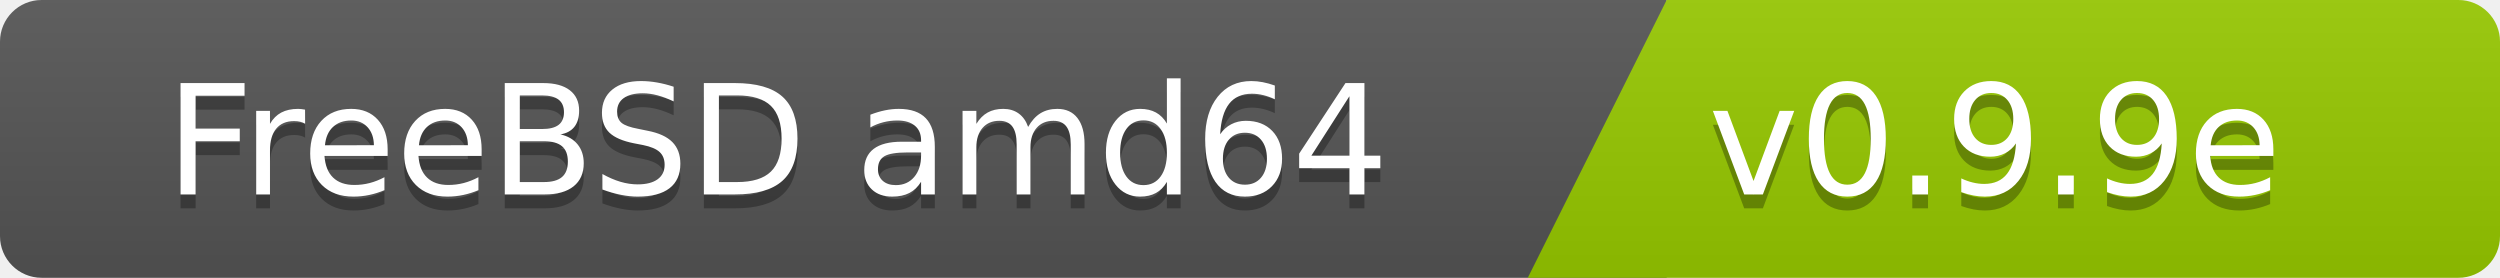
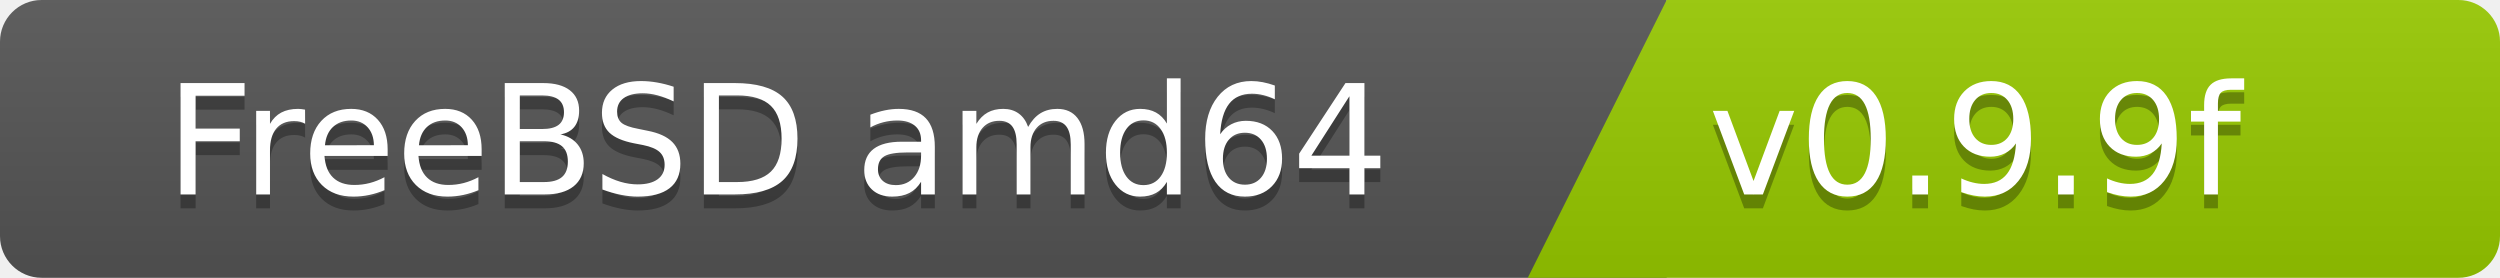
<svg xmlns="http://www.w3.org/2000/svg" width="180" height="20">
  <linearGradient id="b" x2="0" y2="100%">
    <stop offset="0" stop-color="#bbb" stop-opacity=".1" />
    <stop offset="1" stop-opacity=".1" />
  </linearGradient>
  <clipPath id="a">
    <rect width="180" height="20" rx="3" fill="#fff" />
  </clipPath>
  <g clip-path="url(#a)">
    <path fill="#555" d="M0   0h120v20H0z" />
    <path fill="#97ca00" d="M120 0h125v20H110z" />
    <path fill="url(#b)" d="M0   0h180v20H0z" />
  </g>
  <g fill="#fff" font-family="DejaVu Sans,Verdana,Geneva,sans-serif" font-size="110">
    <text x="1000" y="150" fill="#010101" fill-opacity=".3" transform="scale(.1)" text-anchor="end">FreeBSD amd64</text>
    <text x="1000" y="140" transform="scale(.1)" text-anchor="end">FreeBSD amd64</text>
-     <text x="1230" y="150" fill="#010101" fill-opacity=".3" transform="scale(.1)" text-anchor="start">v0.9.9e</text>
-     <text x="1230" y="140" transform="scale(.1)" text-anchor="start">v0.9.9e</text>
+     <text x="1230" y="150" fill="#010101" fill-opacity=".3" transform="scale(.1)" text-anchor="start">v0.9.9f</text>
+     <text x="1230" y="140" transform="scale(.1)" text-anchor="start">v0.9.9f</text>
  </g>
</svg>
